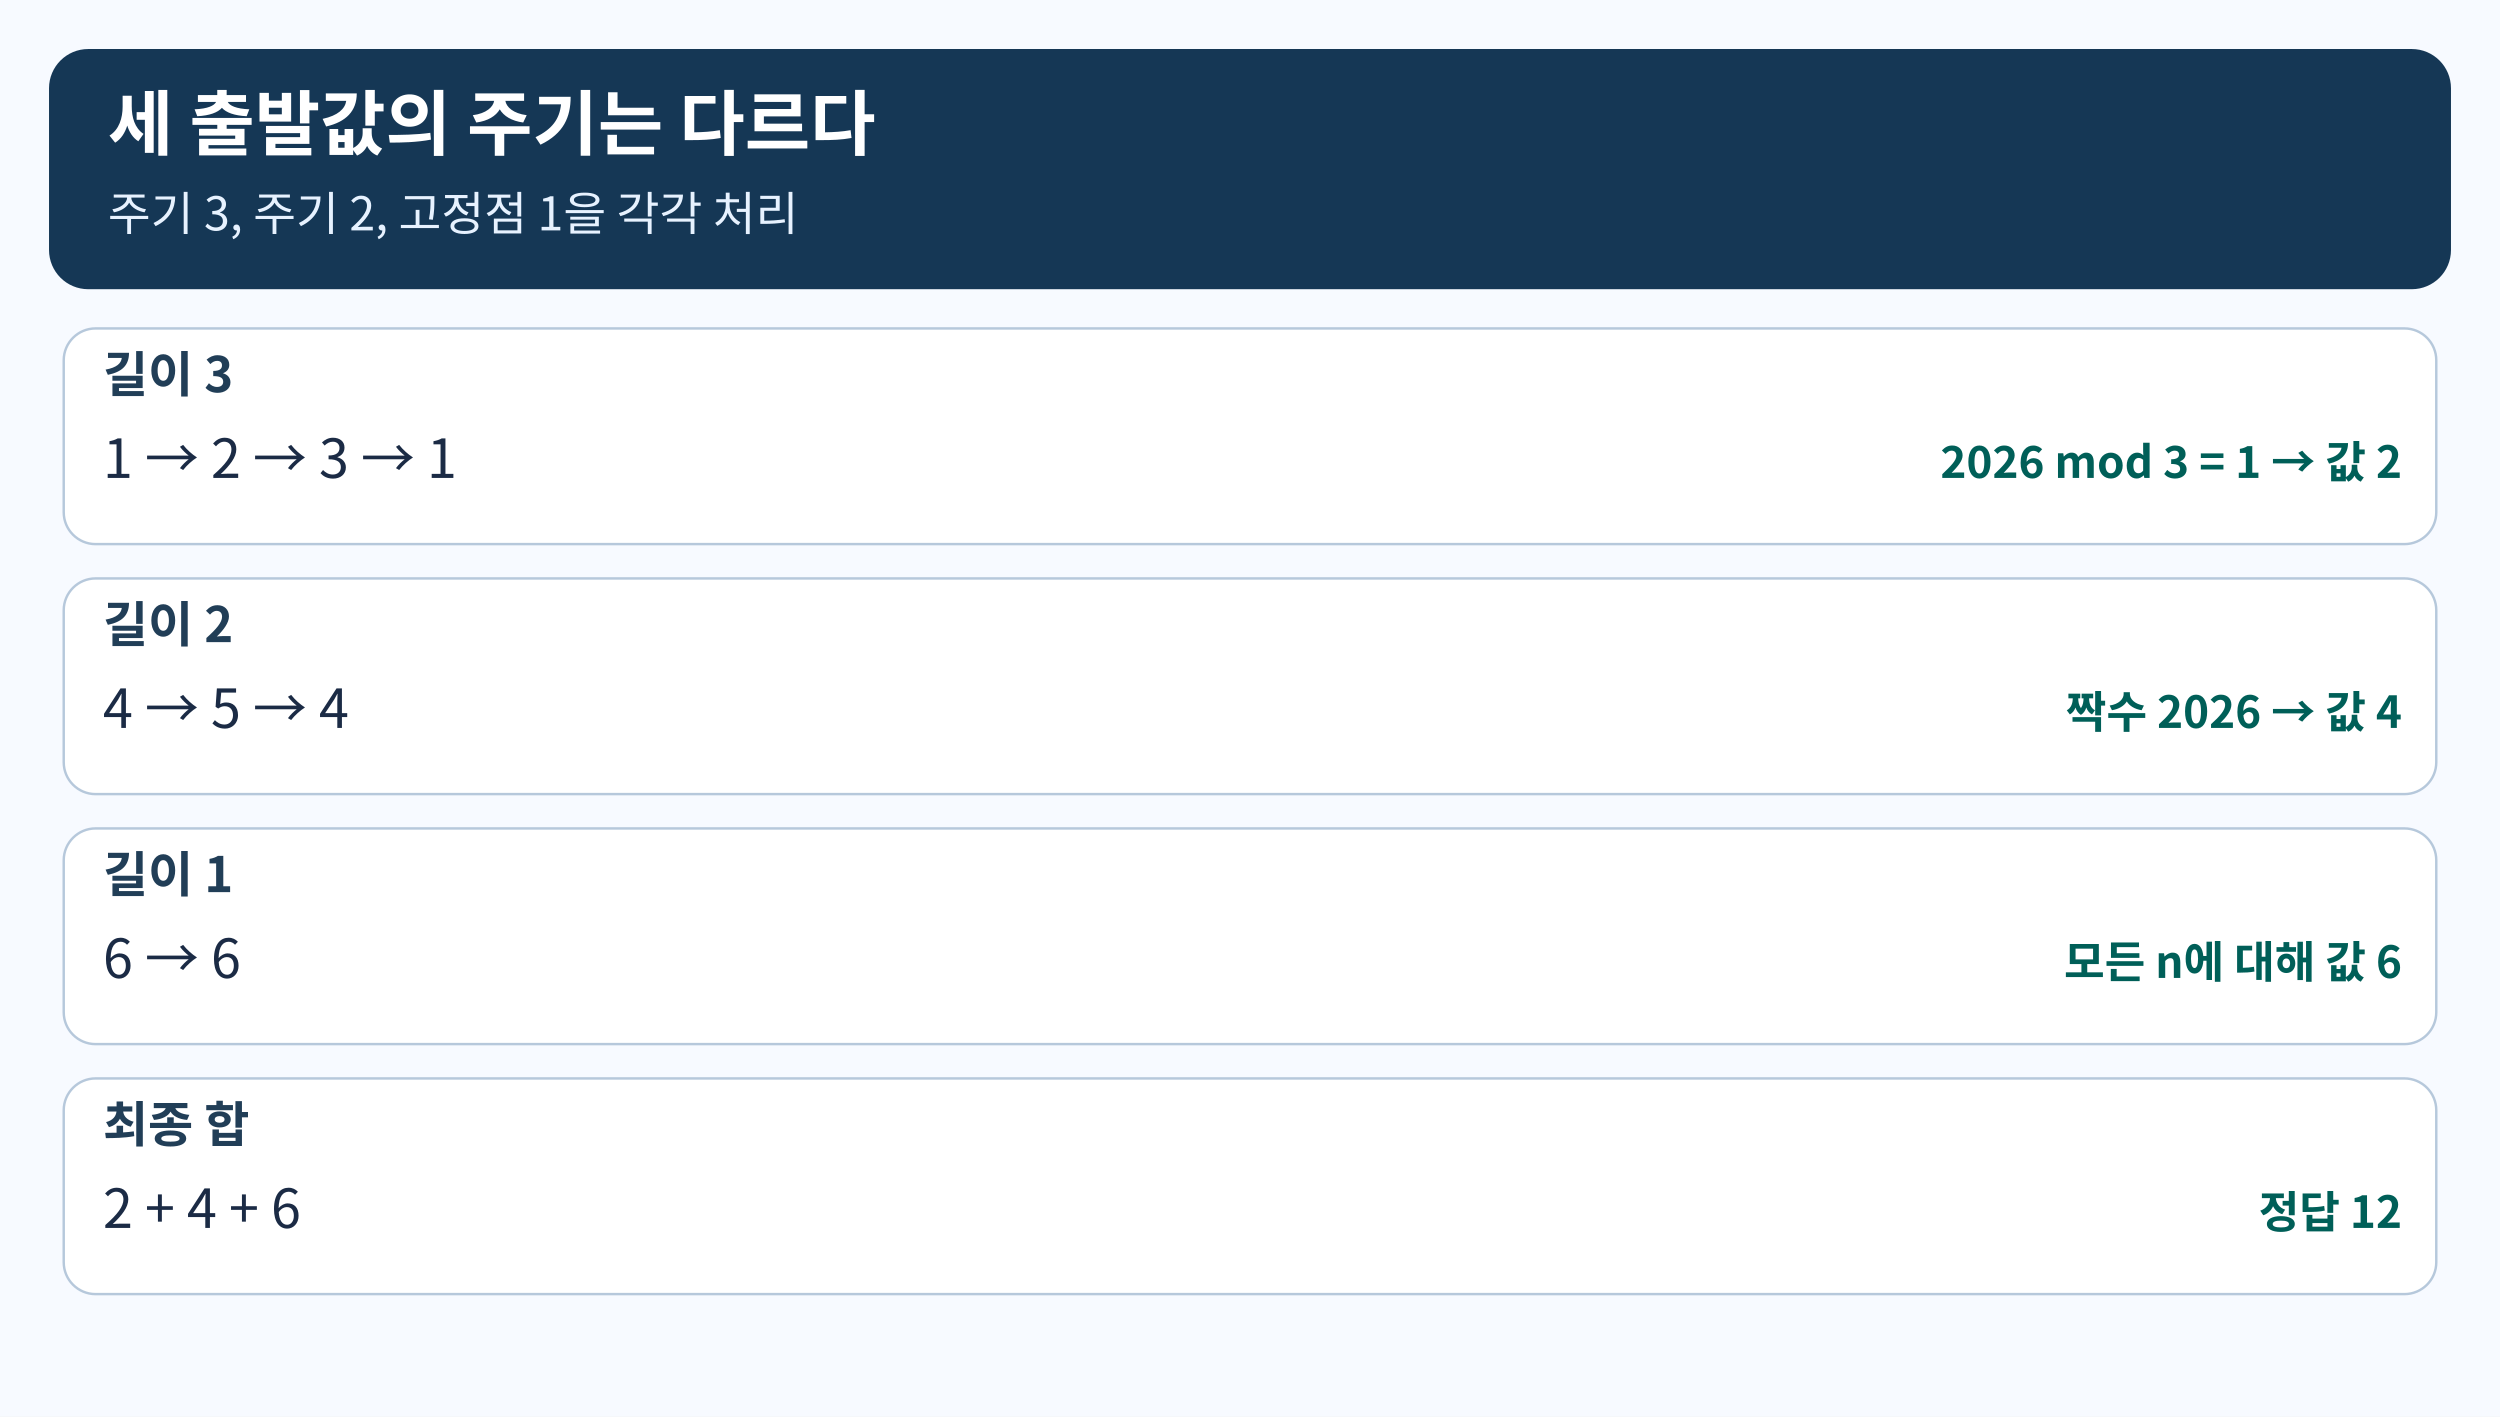
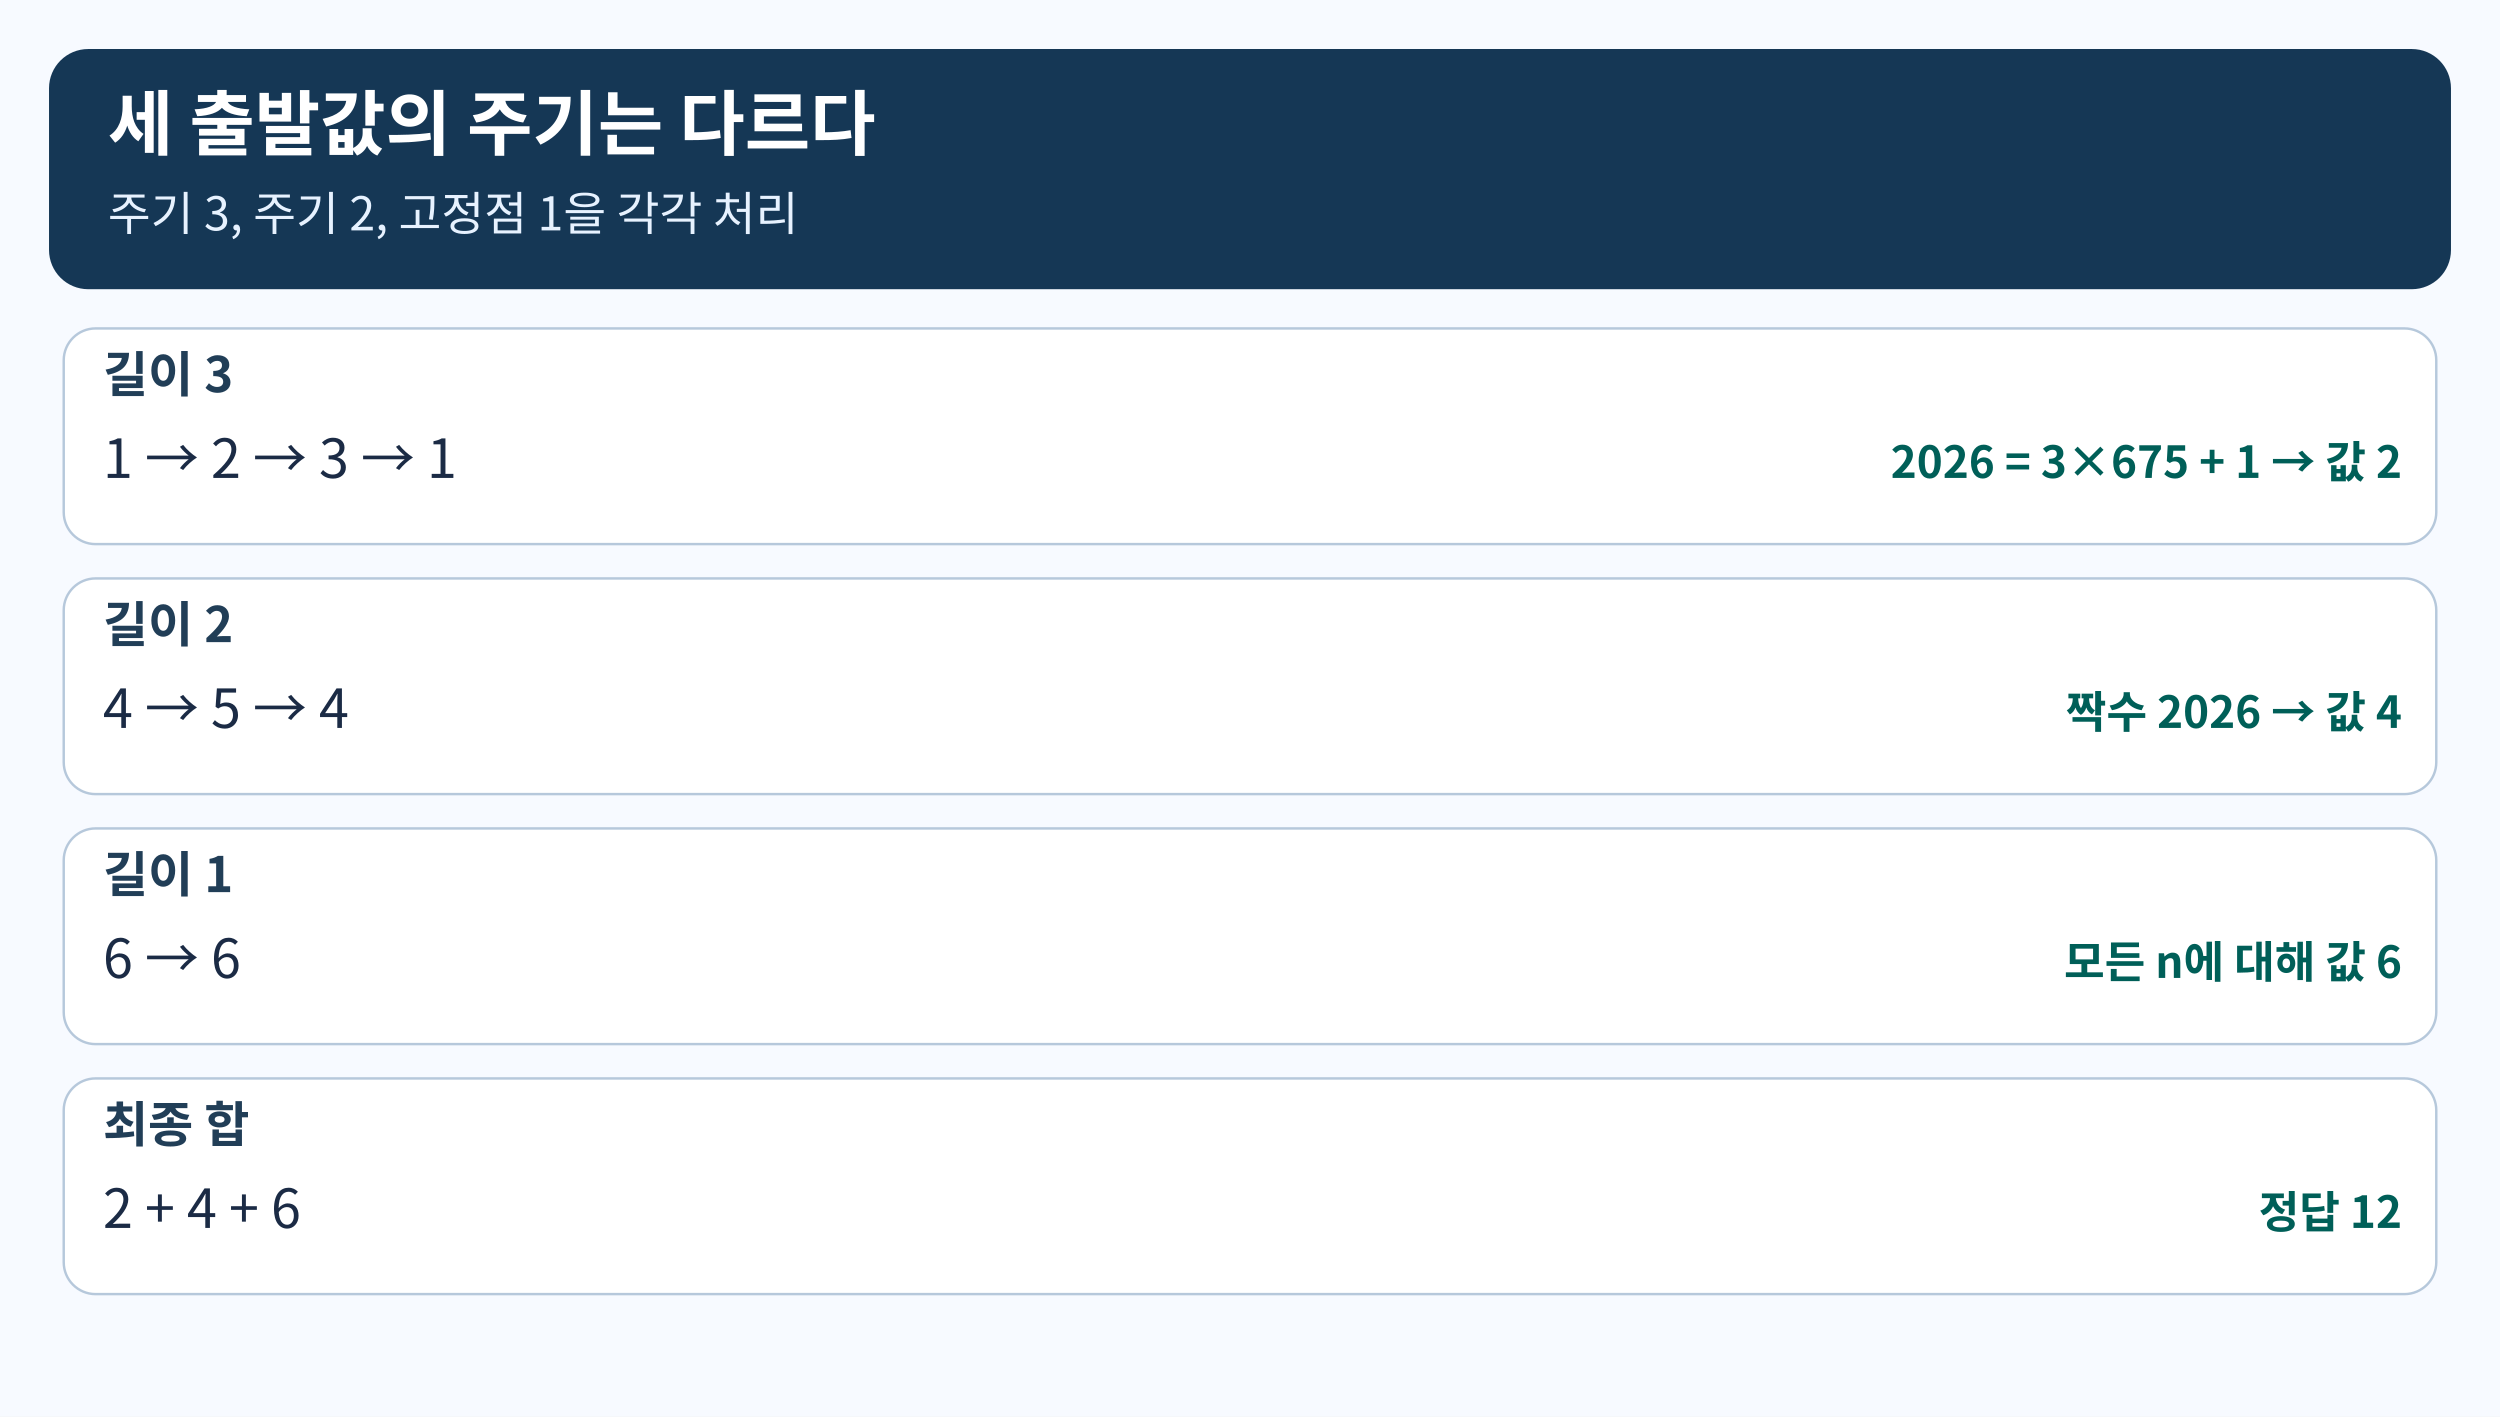
<svg xmlns="http://www.w3.org/2000/svg" width="1020" height="578" viewBox="0 0 1020 578" role="img">
  <rect width="1020" height="578" fill="#f7faff" />
  <rect x="20" y="20" width="980" height="98" rx="16" fill="#153755" />
  <text x="44" y="61" font-family="NanumSquare,Noto Sans CJK KR,DejaVu Sans,sans-serif" font-weight="bold" font-size="29" fill="white">세 출발값의 주기는 다르다</text>
  <text x="44" y="94" font-family="NanumSquare,Noto Sans CJK KR,DejaVu Sans,sans-serif" font-size="19" fill="#e7f2ff">주기 3, 주기 2, 고정점 1을 각각 처리</text>
  <rect x="26" y="134" width="968" height="88" rx="13" fill="#fff" stroke="#b6c8db" />
  <text x="42" y="160" font-family="NanumSquare,Noto Sans CJK KR,DejaVu Sans,sans-serif" font-weight="bold" font-size="20" fill="#213e57">길이 3</text>
  <text x="42" y="195" font-family="NanumSquare,Noto Sans CJK KR,DejaVu Sans,sans-serif" font-size="22" fill="#1b2b45">1 → 2 → 3 → 1</text>
-   <text x="980" y="195" text-anchor="end" font-family="NanumSquare,Noto Sans CJK KR,DejaVu Sans,sans-serif" font-weight="bold" font-size="18" fill="#005f58">2026 mod 3 = 1 → 값 2</text>
+   <text x="980" y="195" text-anchor="end" font-family="NanumSquare,Noto Sans CJK KR,DejaVu Sans,sans-serif" font-weight="bold" font-size="18" fill="#005f58">2026 = 3×675 + 1 → 값 2</text>
  <rect x="26" y="236" width="968" height="88" rx="13" fill="#fff" stroke="#b6c8db" />
  <text x="42" y="262" font-family="NanumSquare,Noto Sans CJK KR,DejaVu Sans,sans-serif" font-weight="bold" font-size="20" fill="#213e57">길이 2</text>
  <text x="42" y="297" font-family="NanumSquare,Noto Sans CJK KR,DejaVu Sans,sans-serif" font-size="22" fill="#1b2b45">4 → 5 → 4</text>
  <text x="980" y="297" text-anchor="end" font-family="NanumSquare,Noto Sans CJK KR,DejaVu Sans,sans-serif" font-weight="bold" font-size="18" fill="#005f58">짝수 2026 → 값 4</text>
  <rect x="26" y="338" width="968" height="88" rx="13" fill="#fff" stroke="#b6c8db" />
  <text x="42" y="364" font-family="NanumSquare,Noto Sans CJK KR,DejaVu Sans,sans-serif" font-weight="bold" font-size="20" fill="#213e57">길이 1</text>
  <text x="42" y="399" font-family="NanumSquare,Noto Sans CJK KR,DejaVu Sans,sans-serif" font-size="22" fill="#1b2b45">6 → 6</text>
  <text x="980" y="399" text-anchor="end" font-family="NanumSquare,Noto Sans CJK KR,DejaVu Sans,sans-serif" font-weight="bold" font-size="18" fill="#005f58">모든 n에 대해 값 6</text>
  <rect x="26" y="440" width="968" height="88" rx="13" fill="#fff" stroke="#b6c8db" />
  <text x="42" y="466" font-family="NanumSquare,Noto Sans CJK KR,DejaVu Sans,sans-serif" font-weight="bold" font-size="20" fill="#213e57">최종 합</text>
  <text x="42" y="501" font-family="NanumSquare,Noto Sans CJK KR,DejaVu Sans,sans-serif" font-size="22" fill="#1b2b45">2 + 4 + 6</text>
  <text x="980" y="501" text-anchor="end" font-family="NanumSquare,Noto Sans CJK KR,DejaVu Sans,sans-serif" font-weight="bold" font-size="18" fill="#005f58">정답 12</text>
</svg>
